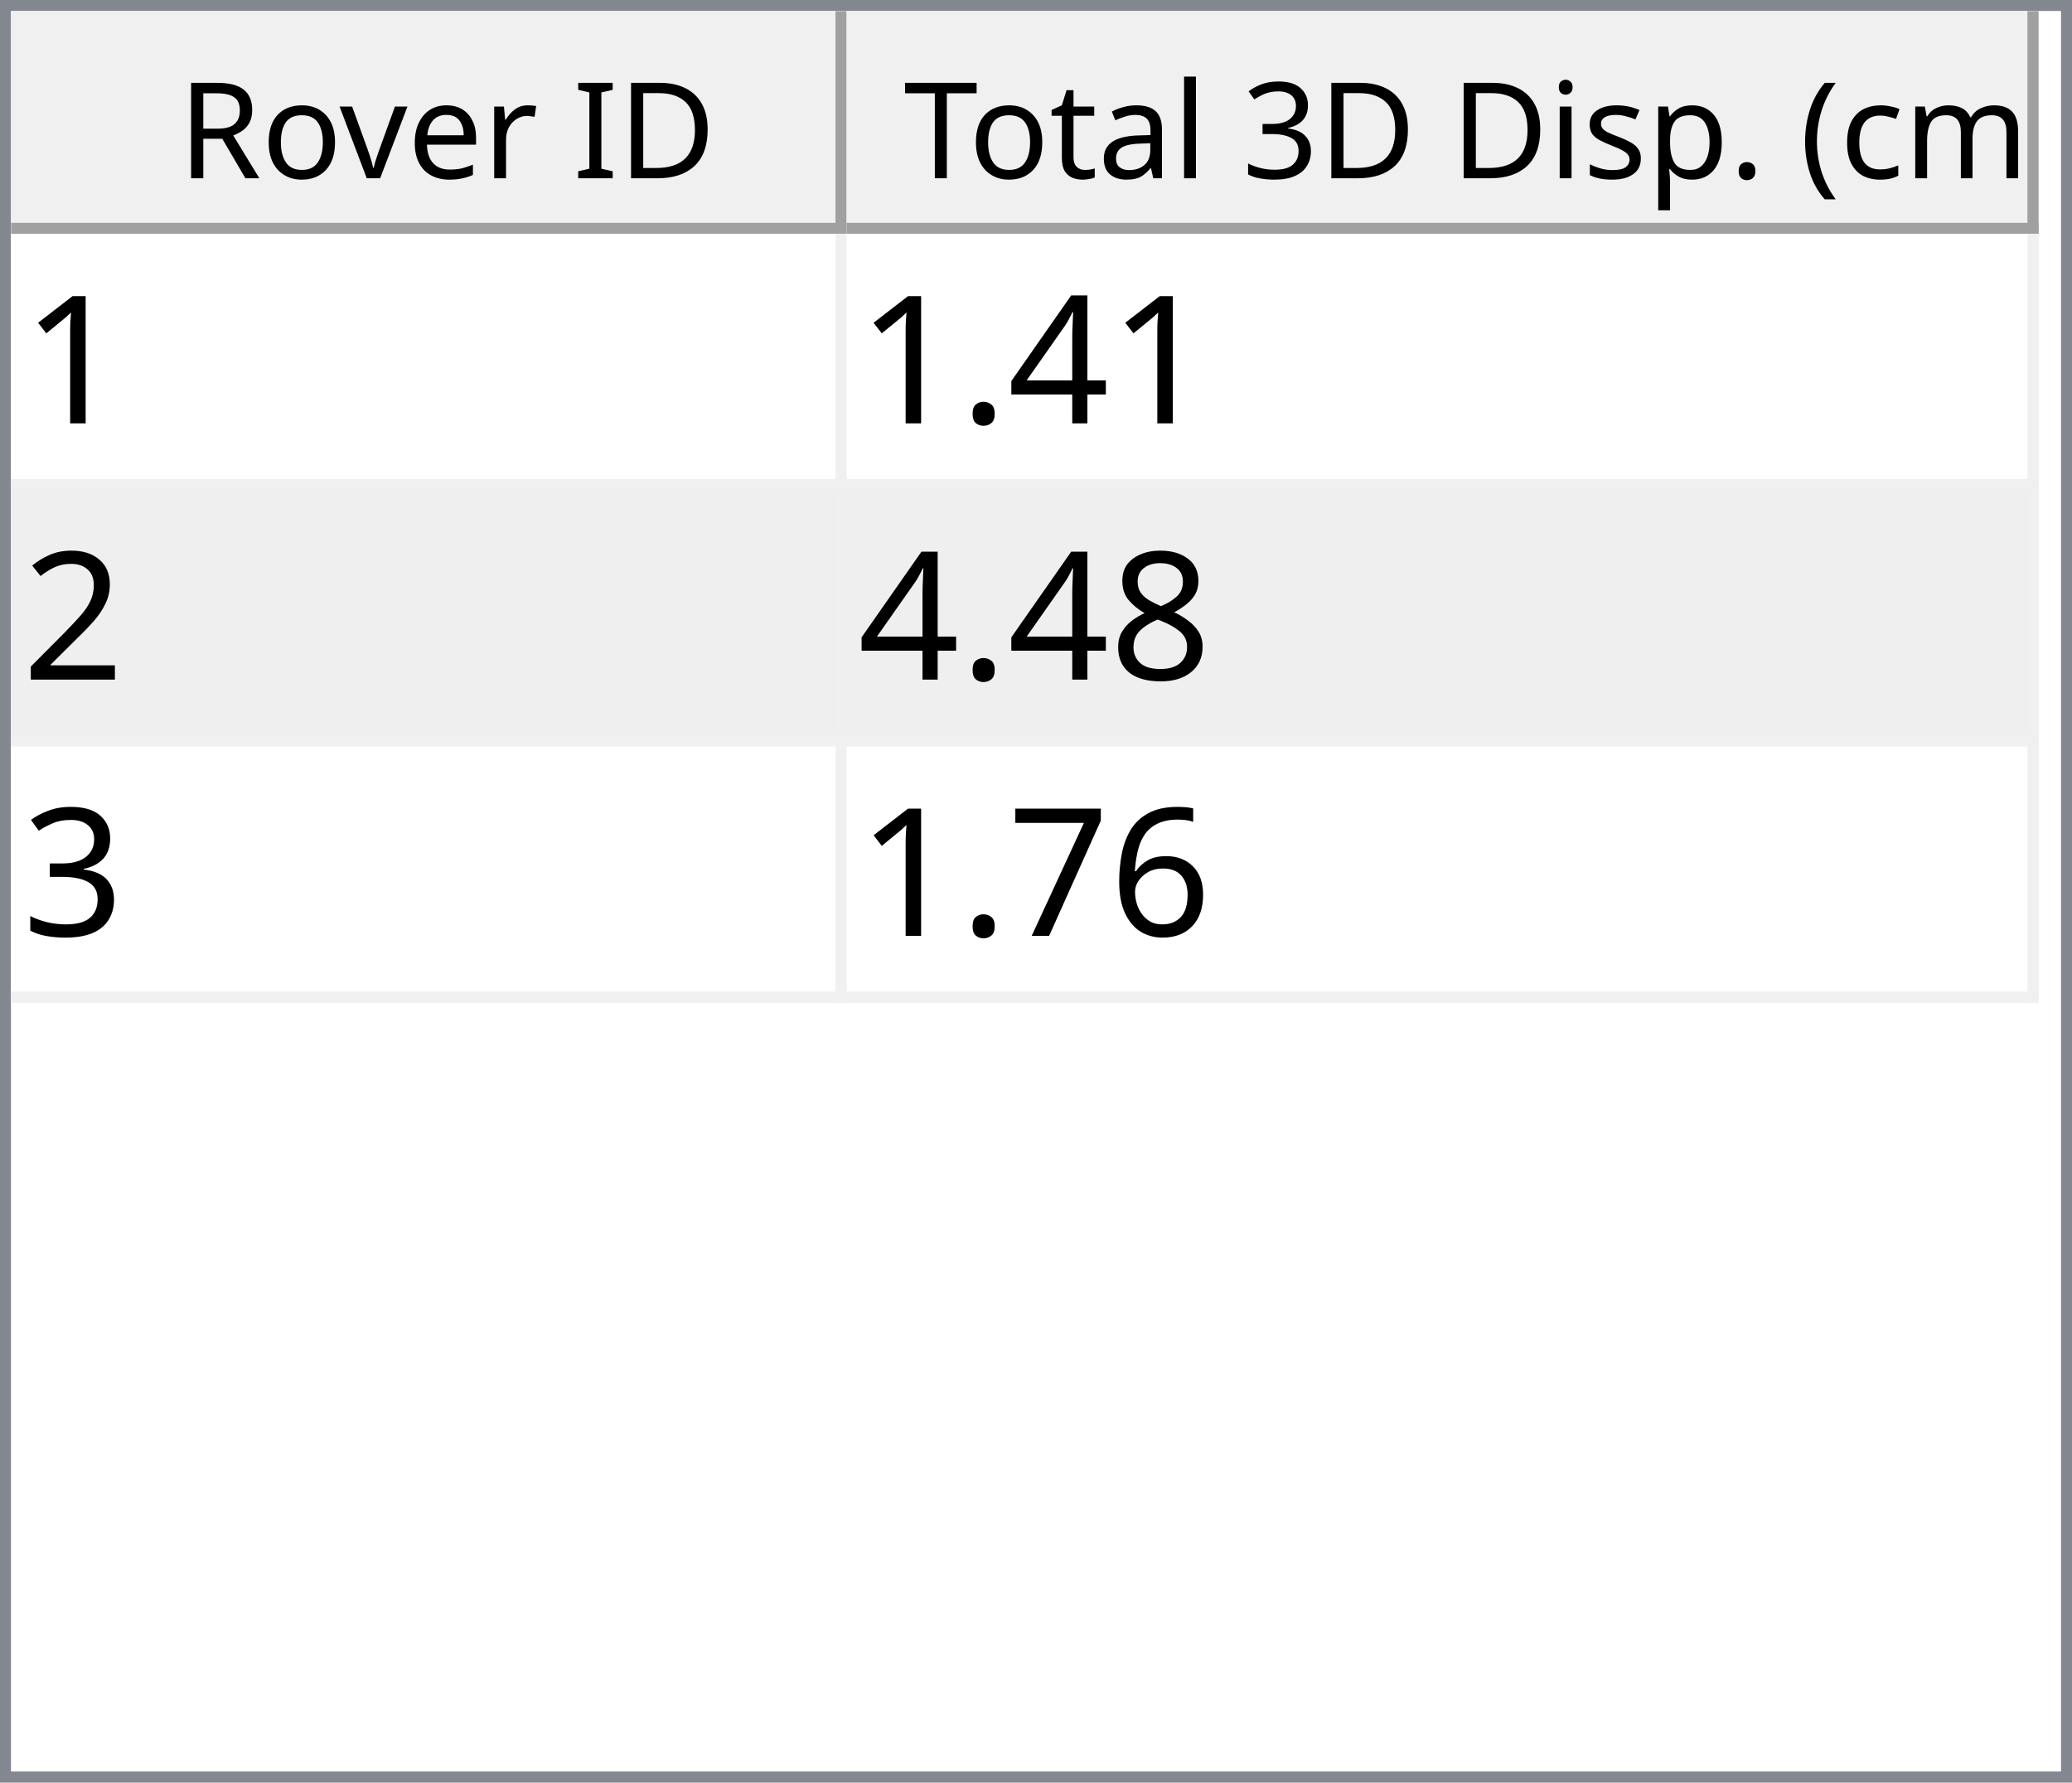
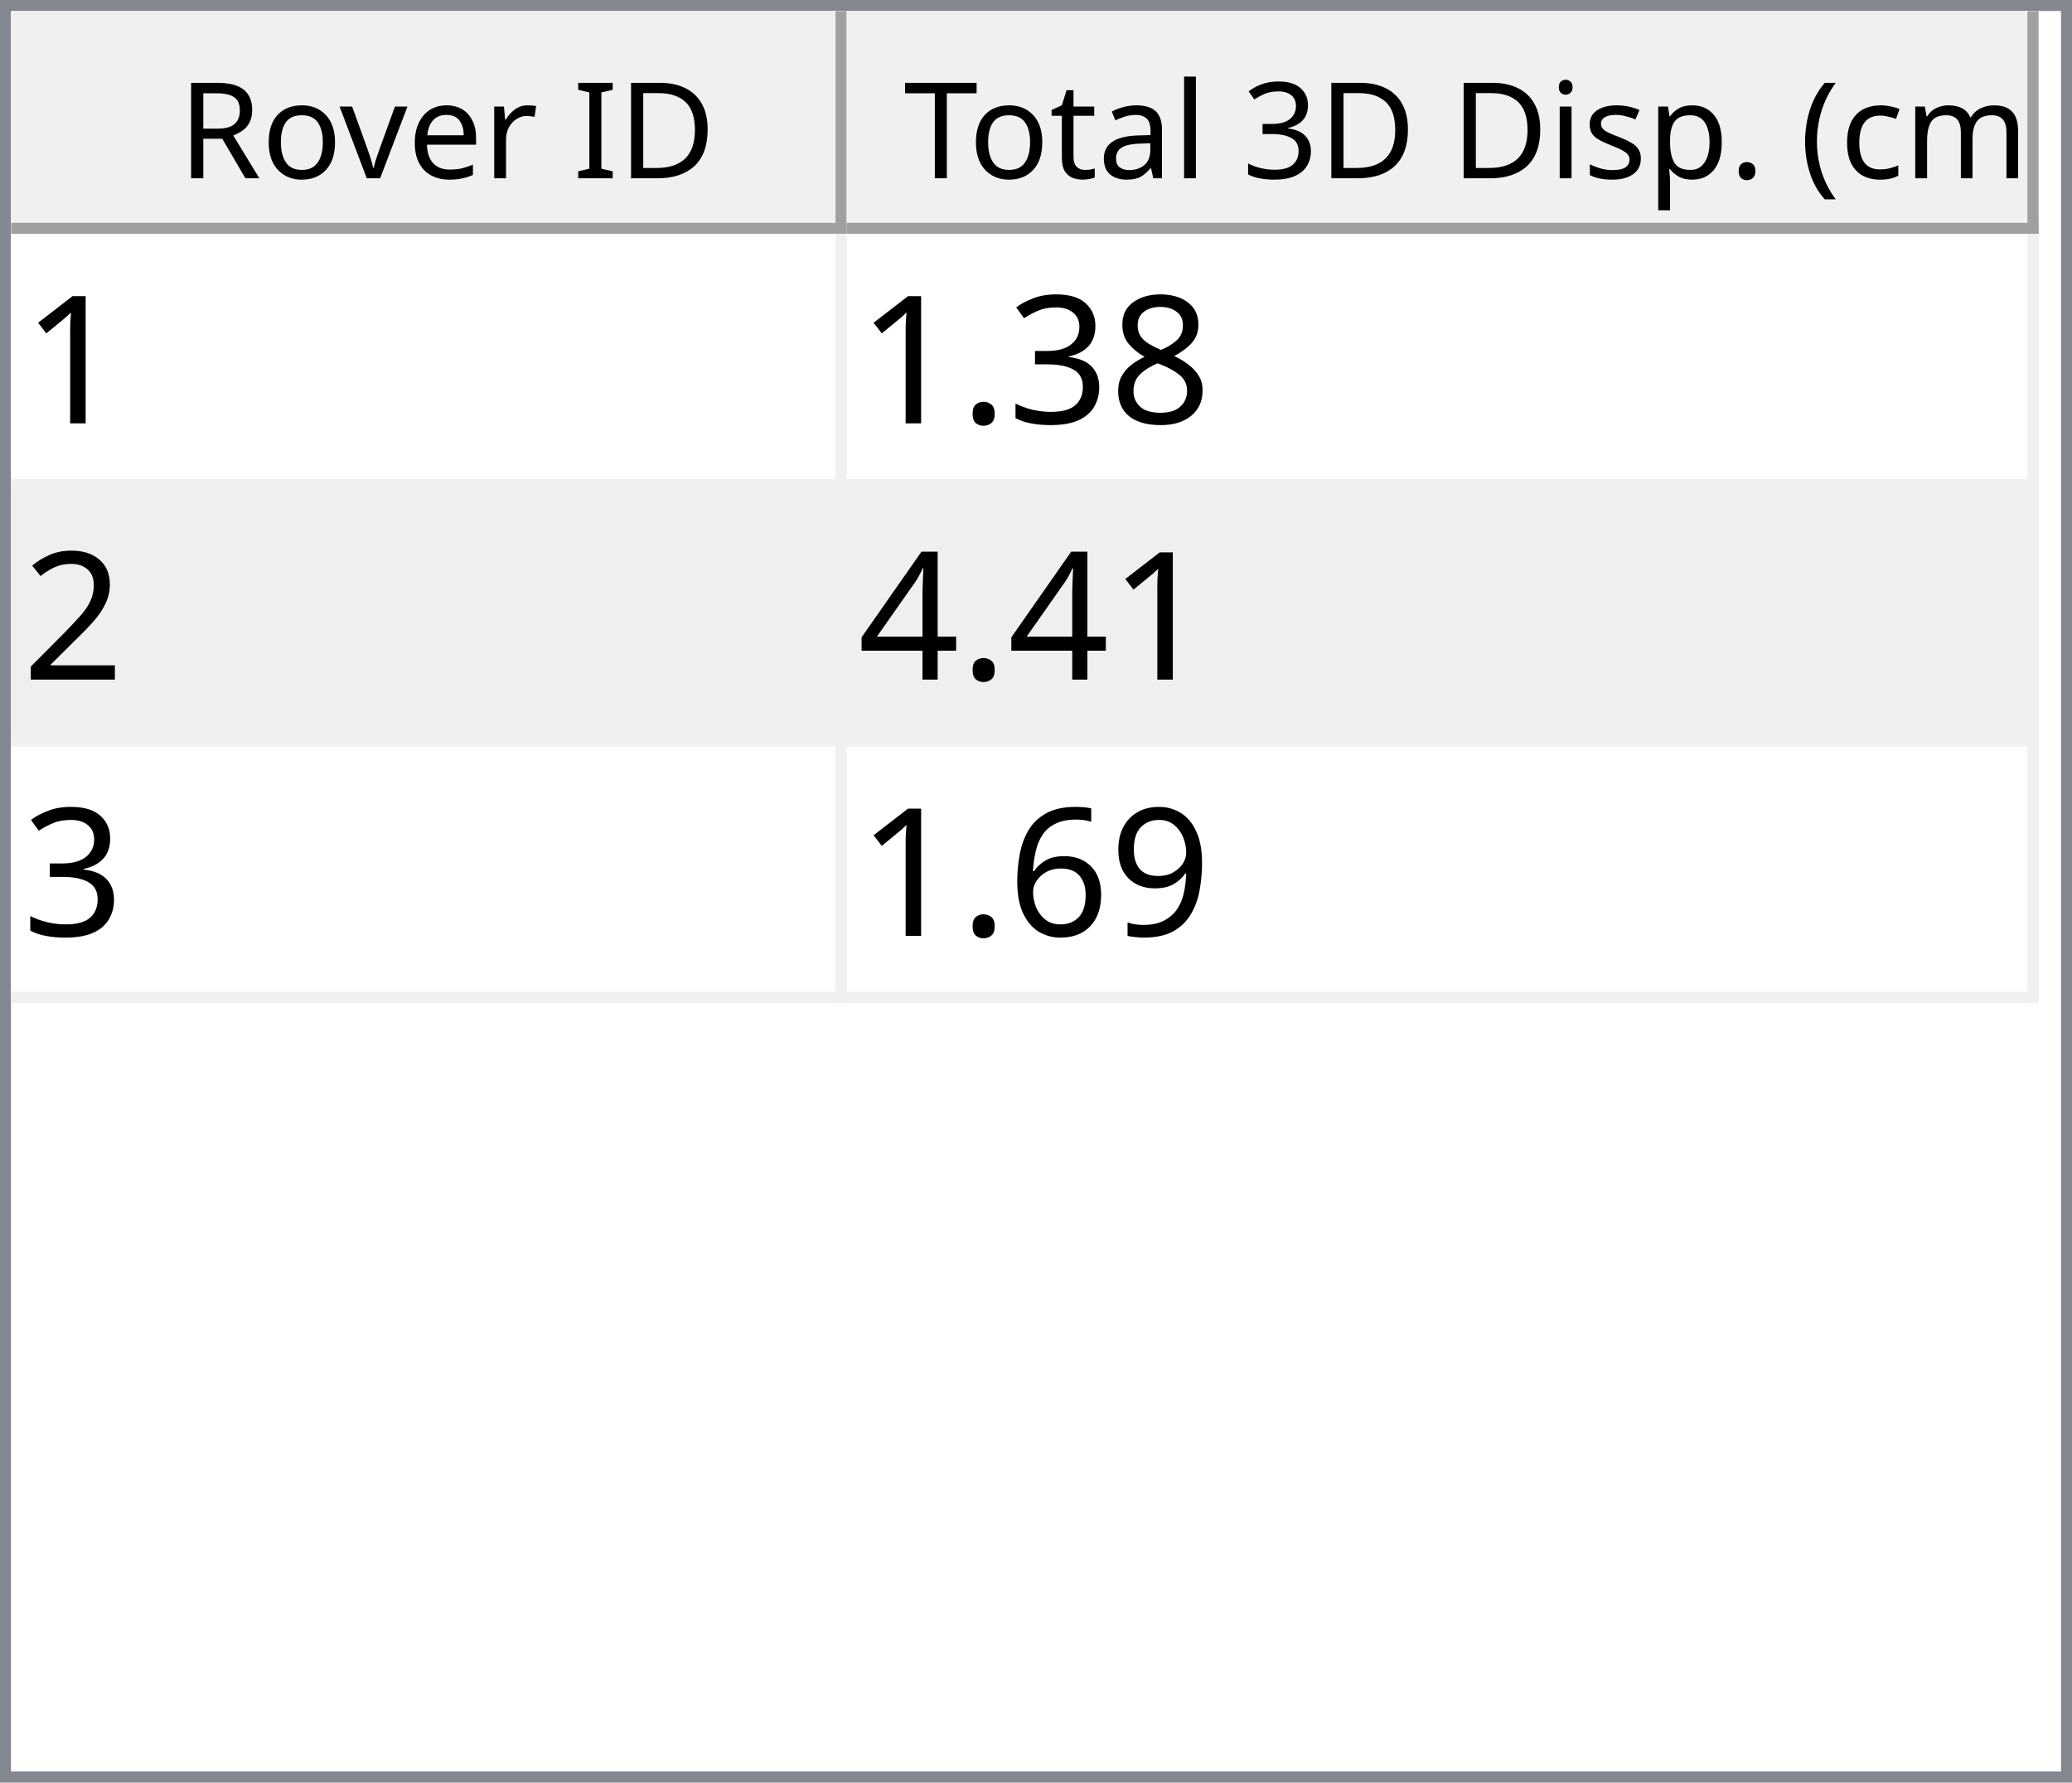
<svg xmlns="http://www.w3.org/2000/svg" style="fill-opacity:1; color-rendering:auto; color-interpolation:auto; text-rendering:auto; stroke:black; stroke-linecap:square; stroke-miterlimit:10; shape-rendering:auto; stroke-opacity:1; fill:black; stroke-dasharray:none; font-weight:normal; stroke-width:1; font-family:'Dialog'; font-style:normal; stroke-linejoin:miter; font-size:12px; stroke-dashoffset:0; image-rendering:auto;" width="186" height="160">
  <defs id="genericDefs" />
  <g>
    <defs id="defs1">
      <clipPath clipPathUnits="userSpaceOnUse" id="clipPath1">
        <path d="M0 0 L186 0 L186 160 L0 160 L0 0 Z" />
      </clipPath>
      <clipPath clipPathUnits="userSpaceOnUse" id="clipPath2">
        <path d="M0 0 L0 160 L186 160 L186 0 Z" />
      </clipPath>
      <clipPath clipPathUnits="userSpaceOnUse" id="clipPath3">
        <path d="M0 0 L0 20 L184 20 L184 0 Z" />
      </clipPath>
      <clipPath clipPathUnits="userSpaceOnUse" id="clipPath4">
        <path d="M0 0 L0 20 L75 20 L75 0 Z" />
      </clipPath>
      <clipPath clipPathUnits="userSpaceOnUse" id="clipPath5">
        <path d="M1 1 L1 19 L74 19 L74 1 Z" />
      </clipPath>
      <clipPath clipPathUnits="userSpaceOnUse" id="clipPath6">
        <path d="M0 0 L0 18 L73 18 L73 0 Z" />
      </clipPath>
      <clipPath clipPathUnits="userSpaceOnUse" id="clipPath7">
        <path d="M-0.5 -0.5 L-0.5 19.5 L74.5 19.5 L74.5 -0.5 Z" />
      </clipPath>
      <clipPath clipPathUnits="userSpaceOnUse" id="clipPath8">
        <path d="M0 0 L0 20 L107 20 L107 0 Z" />
      </clipPath>
      <clipPath clipPathUnits="userSpaceOnUse" id="clipPath9">
        <path d="M1 1 L1 19 L106 19 L106 1 Z" />
      </clipPath>
      <clipPath clipPathUnits="userSpaceOnUse" id="clipPath10">
        <path d="M0 0 L0 18 L105 18 L105 0 Z" />
      </clipPath>
      <clipPath clipPathUnits="userSpaceOnUse" id="clipPath11">
        <path d="M-0.5 -0.5 L-0.5 19.5 L106.5 19.5 L106.5 -0.5 Z" />
      </clipPath>
      <clipPath clipPathUnits="userSpaceOnUse" id="clipPath12">
        <path d="M0 0 L0 138 L184 138 L184 0 Z" />
      </clipPath>
      <clipPath clipPathUnits="userSpaceOnUse" id="clipPath13">
        <path d="M0 0 L0 69 L182 69 L182 0 Z" />
      </clipPath>
      <clipPath clipPathUnits="userSpaceOnUse" id="clipPath14">
        <path d="M-0.5 -0.5 L-0.5 68.5 L181.5 68.5 L181.5 -0.5 Z" />
      </clipPath>
      <clipPath clipPathUnits="userSpaceOnUse" id="clipPath15">
        <path d="M0 0 L0 22 L74 22 L74 0 Z" />
      </clipPath>
      <clipPath clipPathUnits="userSpaceOnUse" id="clipPath16">
        <path d="M0 0 L0 22 L106 22 L106 0 Z" />
      </clipPath>
      <font horiz-adv-x="64.551" id="font1">
        <font-face ascent="107.91" descent="25.098" units-per-em="100" style="font-style:normal; font-family:Segoe UI; font-weight:normal;" />
        <missing-glyph horiz-adv-x="64.551" d="M8.109 0 L8.109 68.266 L56.453 68.266 L56.453 0 L8.109 0 ZM15.328 7.234 L49.219 7.234 L49.219 61.031 L15.328 61.031 L15.328 7.234 Z" />
        <glyph unicode="D" horiz-adv-x="70.117" d="M9.188 0 L9.188 70.016 L28.516 70.016 Q65.531 70.016 65.531 35.891 Q65.531 19.672 55.25 9.836 Q44.969 0 27.734 0 L9.188 0 ZM17.391 62.594 L17.391 7.422 L27.828 7.422 Q41.609 7.422 49.273 14.797 Q56.938 22.172 56.938 35.688 Q56.938 62.594 28.328 62.594 L17.391 62.594 Z" />
        <glyph unicode="I" horiz-adv-x="26.611" d="M17.391 0 L9.188 0 L9.188 70.016 L17.391 70.016 L17.391 0 Z" />
        <glyph unicode=" " horiz-adv-x="27.393" d="" />
        <glyph unicode="r" horiz-adv-x="34.766" d="M34.188 41.891 Q32.078 43.5 28.125 43.5 Q23 43.5 19.555 38.672 Q16.109 33.844 16.109 25.484 L16.109 0 L8.109 0 L8.109 50 L16.109 50 L16.109 39.703 L16.312 39.703 Q18.016 44.969 21.531 47.922 Q25.047 50.875 29.391 50.875 Q32.516 50.875 34.188 50.203 L34.188 41.891 Z" />
        <glyph unicode="e" horiz-adv-x="52.295" d="M48.297 23 L12.984 23 Q13.188 14.656 17.484 10.109 Q21.781 5.562 29.297 5.562 Q37.75 5.562 44.828 11.141 L44.828 3.609 Q38.234 -1.172 27.391 -1.172 Q16.797 -1.172 10.742 5.641 Q4.688 12.453 4.688 24.812 Q4.688 36.469 11.305 43.82 Q17.922 51.172 27.734 51.172 Q37.547 51.172 42.922 44.828 Q48.297 38.484 48.297 27.203 L48.297 23 ZM40.094 29.781 Q40.047 36.719 36.75 40.578 Q33.453 44.438 27.594 44.438 Q21.922 44.438 17.969 40.383 Q14.016 36.328 13.094 29.781 L40.094 29.781 Z" />
        <glyph unicode="v" horiz-adv-x="47.9" d="M47.406 50 L27.484 0 L19.625 0 L0.688 50 L9.469 50 L22.172 13.672 Q23.578 9.672 23.922 6.688 L24.125 6.688 Q24.609 10.453 25.688 13.484 L38.969 50 L47.406 50 Z" />
        <glyph unicode="o" horiz-adv-x="58.594" d="M29 -1.172 Q17.922 -1.172 11.305 5.836 Q4.688 12.844 4.688 24.422 Q4.688 37.016 11.57 44.094 Q18.453 51.172 30.172 51.172 Q41.359 51.172 47.633 44.289 Q53.906 37.406 53.906 25.203 Q53.906 13.234 47.141 6.031 Q40.375 -1.172 29 -1.172 ZM29.594 44.438 Q21.875 44.438 17.383 39.188 Q12.891 33.938 12.891 24.703 Q12.891 15.828 17.43 10.695 Q21.969 5.562 29.594 5.562 Q37.359 5.562 41.531 10.594 Q45.703 15.625 45.703 24.906 Q45.703 34.281 41.531 39.359 Q37.359 44.438 29.594 44.438 Z" />
        <glyph unicode="R" horiz-adv-x="59.814" d="M59.375 0 L49.609 0 L37.891 19.625 Q36.281 22.359 34.766 24.289 Q33.25 26.219 31.664 27.438 Q30.078 28.656 28.25 29.219 Q26.422 29.781 24.125 29.781 L17.391 29.781 L17.391 0 L9.188 0 L9.188 70.016 L30.078 70.016 Q34.672 70.016 38.555 68.867 Q42.438 67.719 45.289 65.375 Q48.141 63.031 49.758 59.547 Q51.375 56.062 51.375 51.375 Q51.375 47.703 50.273 44.656 Q49.172 41.609 47.148 39.211 Q45.125 36.812 42.266 35.133 Q39.406 33.453 35.844 32.516 L35.844 32.328 Q37.594 31.547 38.891 30.547 Q40.188 29.547 41.359 28.18 Q42.531 26.812 43.68 25.078 Q44.828 23.344 46.234 21.047 L59.375 0 ZM17.391 62.594 L17.391 37.203 L28.516 37.203 Q31.594 37.203 34.203 38.133 Q36.812 39.062 38.719 40.797 Q40.625 42.531 41.703 45.047 Q42.781 47.562 42.781 50.688 Q42.781 56.297 39.141 59.445 Q35.5 62.594 28.609 62.594 L17.391 62.594 Z" />
        <glyph unicode=")" horiz-adv-x="30.176" d="M8.297 -15.922 L1.172 -15.922 Q16.406 2.344 16.406 26.812 Q16.406 51.469 1.078 70.016 L8.297 70.016 Q23.531 52.156 23.531 26.703 Q23.531 1.375 8.297 -15.922 Z" />
        <glyph unicode="m" horiz-adv-x="86.133" d="M79.109 0 L71.094 0 L71.094 28.719 Q71.094 37.016 68.531 40.727 Q65.969 44.438 59.906 44.438 Q54.781 44.438 51.195 39.75 Q47.609 35.062 47.609 28.516 L47.609 0 L39.594 0 L39.594 29.688 Q39.594 44.438 28.219 44.438 Q22.953 44.438 19.531 40.016 Q16.109 35.594 16.109 28.516 L16.109 0 L8.109 0 L8.109 50 L16.109 50 L16.109 42.094 L16.312 42.094 Q21.625 51.172 31.844 51.172 Q36.969 51.172 40.773 48.312 Q44.578 45.453 46 40.828 Q51.562 51.172 62.594 51.172 Q79.109 51.172 79.109 30.812 L79.109 0 Z" />
        <glyph unicode="c" horiz-adv-x="46.191" d="M42.188 2.297 Q36.422 -1.172 28.516 -1.172 Q17.828 -1.172 11.258 5.789 Q4.688 12.75 4.688 23.828 Q4.688 36.188 11.766 43.68 Q18.844 51.172 30.672 51.172 Q37.25 51.172 42.281 48.734 L42.281 40.531 Q36.719 44.438 30.375 44.438 Q22.703 44.438 17.797 38.945 Q12.891 33.453 12.891 24.516 Q12.891 15.719 17.508 10.641 Q22.125 5.562 29.891 5.562 Q36.422 5.562 42.188 9.906 L42.188 2.297 Z" />
        <glyph unicode="(" horiz-adv-x="30.176" d="M29.109 -15.922 L21.969 -15.922 Q6.844 1.375 6.844 26.703 Q6.844 52.156 21.969 70.016 L29.203 70.016 Q13.875 51.469 13.875 26.812 Q13.875 2.344 29.109 -15.922 Z" />
        <glyph unicode="." horiz-adv-x="21.68" d="M10.891 -1.078 Q8.641 -1.078 7.055 0.539 Q5.469 2.156 5.469 4.391 Q5.469 6.641 7.055 8.273 Q8.641 9.906 10.891 9.906 Q13.188 9.906 14.797 8.273 Q16.406 6.641 16.406 4.391 Q16.406 2.156 14.797 0.539 Q13.188 -1.078 10.891 -1.078 Z" />
        <glyph unicode="p" horiz-adv-x="58.789" d="M16.312 7.234 L16.109 7.234 L16.109 -23 L8.109 -23 L8.109 50 L16.109 50 L16.109 41.219 L16.312 41.219 Q22.219 51.172 33.594 51.172 Q43.266 51.172 48.688 44.461 Q54.109 37.75 54.109 26.469 Q54.109 13.922 48 6.375 Q41.891 -1.172 31.297 -1.172 Q21.578 -1.172 16.312 7.234 ZM16.109 27.391 L16.109 20.406 Q16.109 14.203 20.141 9.883 Q24.172 5.562 30.375 5.562 Q37.641 5.562 41.773 11.133 Q45.906 16.703 45.906 26.609 Q45.906 34.969 42.047 39.703 Q38.188 44.438 31.594 44.438 Q24.609 44.438 20.359 39.578 Q16.109 34.719 16.109 27.391 Z" />
        <glyph unicode="s" horiz-adv-x="42.432" d="M5.078 1.812 L5.078 10.406 Q11.625 5.562 19.484 5.562 Q30.031 5.562 30.031 12.594 Q30.031 14.594 29.125 15.992 Q28.219 17.391 26.68 18.461 Q25.141 19.531 23.07 20.383 Q21 21.234 18.609 22.172 Q15.281 23.484 12.766 24.828 Q10.25 26.172 8.57 27.859 Q6.891 29.547 6.031 31.695 Q5.172 33.844 5.172 36.719 Q5.172 40.234 6.789 42.945 Q8.406 45.656 11.086 47.484 Q13.766 49.312 17.211 50.242 Q20.656 51.172 24.312 51.172 Q30.812 51.172 35.938 48.922 L35.938 40.828 Q30.422 44.438 23.25 44.438 Q21 44.438 19.195 43.922 Q17.391 43.406 16.094 42.477 Q14.797 41.547 14.086 40.258 Q13.375 38.969 13.375 37.406 Q13.375 35.453 14.086 34.133 Q14.797 32.812 16.164 31.789 Q17.531 30.766 19.484 29.938 Q21.438 29.109 23.922 28.125 Q27.25 26.859 29.883 25.516 Q32.516 24.172 34.375 22.484 Q36.234 20.797 37.234 18.602 Q38.234 16.406 38.234 13.375 Q38.234 9.672 36.602 6.938 Q34.969 4.203 32.234 2.398 Q29.5 0.594 25.93 -0.289 Q22.359 -1.172 18.453 -1.172 Q10.75 -1.172 5.078 1.812 Z" />
        <glyph unicode="i" horiz-adv-x="24.219" d="M12.203 62.703 Q10.062 62.703 8.547 64.164 Q7.031 65.625 7.031 67.875 Q7.031 70.125 8.547 71.609 Q10.062 73.094 12.203 73.094 Q14.406 73.094 15.945 71.609 Q17.484 70.125 17.484 67.875 Q17.484 65.719 15.945 64.211 Q14.406 62.703 12.203 62.703 ZM16.109 0 L8.109 0 L8.109 50 L16.109 50 L16.109 0 Z" />
        <glyph unicode="3" horiz-adv-x="53.906" d="M46.531 19.828 Q46.531 15.094 44.75 11.211 Q42.969 7.328 39.719 4.57 Q36.469 1.812 31.93 0.297 Q27.391 -1.219 21.922 -1.219 Q11.922 -1.219 6 2.594 L6 11.188 Q13.094 5.609 22.219 5.609 Q25.875 5.609 28.828 6.539 Q31.781 7.469 33.906 9.227 Q36.031 10.984 37.18 13.477 Q38.328 15.969 38.328 19.094 Q38.328 32.812 18.797 32.812 L12.984 32.812 L12.984 39.594 L18.5 39.594 Q35.797 39.594 35.797 52.484 Q35.797 64.406 22.609 64.406 Q15.188 64.406 8.688 59.422 L8.688 67.188 Q15.375 71.188 24.609 71.188 Q29 71.188 32.57 69.969 Q36.141 68.75 38.68 66.555 Q41.219 64.359 42.609 61.281 Q44 58.203 44 54.5 Q44 40.672 30.031 36.719 L30.031 36.531 Q33.594 36.141 36.625 34.797 Q39.656 33.453 41.852 31.305 Q44.047 29.156 45.289 26.25 Q46.531 23.344 46.531 19.828 Z" />
        <glyph unicode="l" horiz-adv-x="24.219" d="M16.109 0 L8.109 0 L8.109 74.031 L16.109 74.031 L16.109 0 Z" />
        <glyph unicode="a" horiz-adv-x="50.879" d="M43.891 0 L35.891 0 L35.891 7.812 L35.688 7.812 Q30.469 -1.172 20.312 -1.172 Q12.844 -1.172 8.617 2.781 Q4.391 6.734 4.391 13.281 Q4.391 27.297 20.906 29.594 L35.891 31.688 Q35.891 44.438 25.594 44.438 Q16.547 44.438 9.281 38.281 L9.281 46.484 Q16.656 51.172 26.266 51.172 Q43.891 51.172 43.891 32.516 L43.891 0 ZM35.891 25.297 L23.828 23.641 Q18.266 22.859 15.43 20.875 Q12.594 18.891 12.594 13.875 Q12.594 10.203 15.211 7.883 Q17.828 5.562 22.172 5.562 Q28.125 5.562 32.008 9.742 Q35.891 13.922 35.891 20.312 L35.891 25.297 Z" />
        <glyph unicode="t" horiz-adv-x="33.887" d="M31.297 0.484 Q28.469 -1.078 23.828 -1.078 Q10.688 -1.078 10.688 13.578 L10.688 43.172 L2.094 43.172 L2.094 50 L10.688 50 L10.688 62.203 L18.703 64.797 L18.703 50 L31.297 50 L31.297 43.172 L18.703 43.172 L18.703 14.984 Q18.703 9.969 20.414 7.82 Q22.125 5.672 26.078 5.672 Q29.109 5.672 31.297 7.328 L31.297 0.484 Z" />
        <glyph unicode="T" horiz-adv-x="52.393" d="M50.594 62.594 L30.375 62.594 L30.375 0 L22.172 0 L22.172 62.594 L2 62.594 L2 70.016 L50.594 70.016 L50.594 62.594 Z" />
      </font>
      <font horiz-adv-x="75.0" id="font2">
        <font-face ascent="100.537" descent="21.973" units-per-em="100" style="font-style:normal; font-family:sans-serif; font-weight:normal;" />
        <missing-glyph horiz-adv-x="75.0" d="M12.5 0 L12.5 62.5 L62.5 62.5 L62.5 0 L12.5 0 ZM14.062 1.562 L60.938 1.562 L60.938 60.938 L14.062 60.938 L14.062 1.562 Z" />
        <glyph unicode="1" horiz-adv-x="55.615" d="M37.25 0 L28.469 0 L28.469 56 Q25.297 52.984 20.141 49.953 Q14.984 46.922 10.891 45.406 L10.891 53.906 Q18.266 57.375 23.781 62.305 Q29.297 67.234 31.594 71.875 L37.25 71.875 L37.25 0 Z" />
-         <glyph unicode="4" horiz-adv-x="55.615" d="M32.328 0 L32.328 17.141 L1.266 17.141 L1.266 25.203 L33.938 71.578 L41.109 71.578 L41.109 25.203 L50.781 25.203 L50.781 17.141 L41.109 17.141 L41.109 0 L32.328 0 ZM32.328 25.203 L32.328 57.469 L9.906 25.203 L32.328 25.203 Z" />
+         <glyph unicode="8" horiz-adv-x="55.615" d="M17.672 38.812 Q12.203 40.828 9.57 44.539 Q6.938 48.25 6.938 53.422 Q6.938 61.234 12.555 66.555 Q18.172 71.875 27.484 71.875 Q36.859 71.875 42.578 66.43 Q48.297 60.984 48.297 53.172 Q48.297 48.188 45.68 44.508 Q43.062 40.828 37.75 38.812 Q44.344 36.672 47.781 31.883 Q51.219 27.094 51.219 20.453 Q51.219 11.281 44.727 5.031 Q38.234 -1.219 27.641 -1.219 Q17.047 -1.219 10.547 5.055 Q4.047 11.328 4.047 20.703 Q4.047 27.688 7.594 32.398 Q11.141 37.109 17.672 38.812 ZM15.922 53.719 Q15.922 48.641 19.195 45.414 Q22.469 42.188 27.688 42.188 Q32.766 42.188 36.016 45.383 Q39.266 48.578 39.266 53.219 Q39.266 58.062 35.914 61.359 Q32.562 64.656 27.594 64.656 Q22.562 64.656 19.242 61.43 Q15.922 58.203 15.922 53.719 ZM13.094 20.656 Q13.094 16.891 14.875 13.375 Q16.656 9.859 20.172 7.93 Q23.688 6 27.734 6 Q34.031 6 38.133 10.055 Q42.234 14.109 42.234 20.359 Q42.234 26.703 38.016 30.859 Q33.797 35.016 27.438 35.016 Q21.234 35.016 17.164 30.914 Q13.094 26.812 13.094 20.656 Z" />
+         <glyph unicode="3" horiz-adv-x="55.615" d="M4.203 18.891 L12.984 20.062 Q14.5 12.594 18.141 9.297 Q21.781 6 27 6 Q33.203 6 37.477 10.297 Q41.75 14.594 41.75 20.953 Q41.75 27 37.797 30.93 Q33.844 34.859 27.734 34.859 Q25.25 34.859 21.531 33.891 L22.516 41.609 Q23.391 41.5 23.922 41.5 Q29.547 41.5 34.039 44.43 Q38.531 47.359 38.531 53.469 Q38.531 58.297 35.258 61.477 Q31.984 64.656 26.812 64.656 Q21.688 64.656 18.266 61.43 Q14.844 58.203 13.875 51.766 L5.078 53.328 Q6.688 62.156 12.398 67.016 Q18.109 71.875 26.609 71.875 Q32.469 71.875 37.398 69.359 Q42.328 66.844 44.945 62.5 Q47.562 58.156 47.562 53.266 Q47.562 48.641 45.07 44.828 Q42.578 41.016 37.703 38.766 Q44.047 37.312 47.562 32.695 Q51.078 28.078 51.078 21.141 Q51.078 11.766 44.242 5.25 Q37.406 -1.266 26.953 -1.266 Q17.531 -1.266 11.305 4.352 Q5.078 9.969 4.203 18.891 Z" />
        <glyph unicode="." horiz-adv-x="27.783" d="M9.078 0 L9.078 10.016 L19.094 10.016 L19.094 0 L9.078 0 Z" />
        <glyph unicode="2" horiz-adv-x="55.615" d="M50.344 8.453 L50.344 0 L3.031 0 Q2.938 3.172 4.047 6.109 Q5.859 10.938 9.836 15.625 Q13.812 20.312 21.344 26.469 Q33.016 36.031 37.117 41.625 Q41.219 47.219 41.219 52.203 Q41.219 57.422 37.477 61.008 Q33.734 64.594 27.734 64.594 Q21.391 64.594 17.578 60.789 Q13.766 56.984 13.719 50.25 L4.688 51.172 Q5.609 61.281 11.664 66.578 Q17.719 71.875 27.938 71.875 Q38.234 71.875 44.242 66.164 Q50.25 60.453 50.25 52 Q50.25 47.703 48.492 43.555 Q46.734 39.406 42.656 34.812 Q38.578 30.219 29.109 22.219 Q21.188 15.578 18.945 13.211 Q16.703 10.844 15.234 8.453 L50.344 8.453 Z" />
-         <glyph unicode="8" horiz-adv-x="55.615" d="M17.672 38.812 Q12.203 40.828 9.57 44.539 Q6.938 48.25 6.938 53.422 Q6.938 61.234 12.555 66.555 Q18.172 71.875 27.484 71.875 Q36.859 71.875 42.578 66.43 Q48.297 60.984 48.297 53.172 Q48.297 48.188 45.68 44.508 Q43.062 40.828 37.75 38.812 Q44.344 36.672 47.781 31.883 Q51.219 27.094 51.219 20.453 Q51.219 11.281 44.727 5.031 Q38.234 -1.219 27.641 -1.219 Q17.047 -1.219 10.547 5.055 Q4.047 11.328 4.047 20.703 Q4.047 27.688 7.594 32.398 Q11.141 37.109 17.672 38.812 ZM15.922 53.719 Q15.922 48.641 19.195 45.414 Q22.469 42.188 27.688 42.188 Q32.766 42.188 36.016 45.383 Q39.266 48.578 39.266 53.219 Q39.266 58.062 35.914 61.359 Q32.562 64.656 27.594 64.656 Q22.562 64.656 19.242 61.43 Q15.922 58.203 15.922 53.719 ZM13.094 20.656 Q13.094 16.891 14.875 13.375 Q16.656 9.859 20.172 7.93 Q23.688 6 27.734 6 Q34.031 6 38.133 10.055 Q42.234 14.109 42.234 20.359 Q42.234 26.703 38.016 30.859 Q33.797 35.016 27.438 35.016 Q21.234 35.016 17.164 30.914 Q13.094 26.812 13.094 20.656 Z" />
-         <glyph unicode="3" horiz-adv-x="55.615" d="M4.203 18.891 L12.984 20.062 Q14.5 12.594 18.141 9.297 Q21.781 6 27 6 Q33.203 6 37.477 10.297 Q41.75 14.594 41.75 20.953 Q41.75 27 37.797 30.93 Q33.844 34.859 27.734 34.859 Q25.25 34.859 21.531 33.891 L22.516 41.609 Q23.391 41.5 23.922 41.5 Q29.547 41.5 34.039 44.43 Q38.531 47.359 38.531 53.469 Q38.531 58.297 35.258 61.477 Q31.984 64.656 26.812 64.656 Q21.688 64.656 18.266 61.43 Q14.844 58.203 13.875 51.766 L5.078 53.328 Q6.688 62.156 12.398 67.016 Q18.109 71.875 26.609 71.875 Q32.469 71.875 37.398 69.359 Q42.328 66.844 44.945 62.5 Q47.562 58.156 47.562 53.266 Q47.562 48.641 45.07 44.828 Q42.578 41.016 37.703 38.766 Q44.047 37.312 47.562 32.695 Q51.078 28.078 51.078 21.141 Q51.078 11.766 44.242 5.25 Q37.406 -1.266 26.953 -1.266 Q17.531 -1.266 11.305 4.352 Q5.078 9.969 4.203 18.891 Z" />
+         <glyph unicode="4" horiz-adv-x="55.615" d="M32.328 0 L32.328 17.141 L1.266 17.141 L1.266 25.203 L33.938 71.578 L41.109 71.578 L41.109 25.203 L50.781 25.203 L50.781 17.141 L41.109 17.141 L41.109 0 L32.328 0 ZM32.328 25.203 L32.328 57.469 L9.906 25.203 L32.328 25.203 Z" />
+         <glyph unicode="9" horiz-adv-x="55.615" d="M5.469 16.547 L13.922 17.328 Q14.984 11.375 18.016 8.688 Q21.047 6 25.781 6 Q29.828 6 32.883 7.859 Q35.938 9.719 37.891 12.82 Q39.844 15.922 41.164 21.195 Q42.484 26.469 42.484 31.938 Q42.484 32.516 42.438 33.688 Q39.797 29.5 35.234 26.883 Q30.672 24.266 25.344 24.266 Q16.453 24.266 10.305 30.711 Q4.156 37.156 4.156 47.703 Q4.156 58.594 10.578 65.234 Q17 71.875 26.656 71.875 Q33.641 71.875 39.43 68.117 Q45.219 64.359 48.219 57.398 Q51.219 50.438 51.219 37.25 Q51.219 23.531 48.242 15.406 Q45.266 7.281 39.383 3.031 Q33.5 -1.219 25.594 -1.219 Q17.188 -1.219 11.867 3.445 Q6.547 8.109 5.469 16.547 ZM41.453 48.141 Q41.453 55.719 37.43 60.156 Q33.406 64.594 27.734 64.594 Q21.875 64.594 17.531 59.812 Q13.188 55.031 13.188 47.406 Q13.188 40.578 17.312 36.305 Q21.438 32.031 27.484 32.031 Q33.594 32.031 37.523 36.305 Q41.453 40.578 41.453 48.141 Z" />
        <glyph unicode="6" horiz-adv-x="55.615" d="M49.75 54.047 L41.016 53.375 Q39.844 58.547 37.703 60.891 Q34.125 64.656 28.906 64.656 Q24.703 64.656 21.531 62.312 Q17.391 59.281 14.992 53.469 Q12.594 47.656 12.5 36.922 Q15.672 41.75 20.266 44.094 Q24.859 46.438 29.891 46.438 Q38.672 46.438 44.852 39.969 Q51.031 33.5 51.031 23.25 Q51.031 16.5 48.125 10.719 Q45.219 4.938 40.141 1.859 Q35.062 -1.219 28.609 -1.219 Q17.625 -1.219 10.695 6.859 Q3.766 14.938 3.766 33.5 Q3.766 54.25 11.422 63.672 Q18.109 71.875 29.438 71.875 Q37.891 71.875 43.289 67.141 Q48.688 62.406 49.75 54.047 ZM13.875 23.188 Q13.875 18.656 15.797 14.508 Q17.719 10.359 21.188 8.18 Q24.656 6 28.469 6 Q34.031 6 38.039 10.492 Q42.047 14.984 42.047 22.703 Q42.047 30.125 38.086 34.398 Q34.125 38.672 28.125 38.672 Q22.172 38.672 18.023 34.398 Q13.875 30.125 13.875 23.188 Z" />
-         <glyph unicode="7" horiz-adv-x="55.615" d="M4.734 62.203 L4.734 70.656 L51.078 70.656 L51.078 63.812 Q44.234 56.547 37.523 44.484 Q30.812 32.422 27.156 19.672 Q24.516 10.688 23.781 0 L14.75 0 Q14.891 8.453 18.062 20.414 Q21.234 32.375 27.172 43.484 Q33.109 54.594 39.797 62.203 L4.734 62.203 Z" />
      </font>
    </defs>
    <g style="fill:white; stroke:white;">
      <rect x="0" y="0" width="186" style="clip-path:url(#clipPath1); stroke:none;" height="160" />
    </g>
    <g style="fill:white; text-rendering:optimizeSpeed; color-rendering:optimizeSpeed; image-rendering:optimizeSpeed; shape-rendering:crispEdges; stroke:white; color-interpolation:sRGB;">
      <rect x="0" width="186" height="160" y="0" style="stroke:none;" />
      <path style="stroke:none;" d="M0 160 L186 160 L186 0 L0 0 Z" />
    </g>
    <g style="fill:rgb(240,240,240); font-family:'Segoe UI'; stroke:rgb(240,240,240);">
      <rect x="0" y="0" width="186" style="clip-path:url(#clipPath2); stroke:none;" height="160" />
    </g>
    <g style="fill:rgb(130,135,144); font-family:'Segoe UI'; stroke:rgb(130,135,144);">
      <path d="M0 0 L186 0 L186 160 L0 160 L0 0 ZM1 1 L185 1 L185 159 L1 159 L1 1 Z" style="fill-rule:evenodd; clip-path:url(#clipPath2); stroke:none;" />
    </g>
    <g style="fill:white; font-family:'Segoe UI'; stroke:white;" transform="translate(1,1)">
      <rect x="0" y="0" width="184" style="clip-path:url(#clipPath3); stroke:none;" height="20" />
    </g>
    <g style="fill:rgb(240,240,240); font-family:'Segoe UI'; stroke:rgb(240,240,240);" transform="translate(1,1)">
      <rect x="0" y="0" width="75" style="clip-path:url(#clipPath4); stroke:none;" height="20" />
    </g>
    <g style="font-family:'Segoe UI';" transform="translate(2,2)">
      <text x="14" xml:space="preserve" y="14" style="clip-path:url(#clipPath6); stroke:none;">Rover ID</text>
    </g>
    <g style="fill:rgb(160,160,160); font-family:'Segoe UI'; stroke:rgb(160,160,160); stroke-linejoin:bevel;" transform="translate(1.5,1.5)">
      <line x1="74" x2="74" y1="0" style="fill:none; clip-path:url(#clipPath7);" y2="19" />
    </g>
    <g style="fill:rgb(160,160,160); font-family:'Segoe UI'; stroke:rgb(160,160,160); stroke-linejoin:bevel;" transform="matrix(1,0,0,1,1,1) translate(0.5,0.5)">
      <line x1="0" x2="74" y1="19" style="fill:none; clip-path:url(#clipPath7);" y2="19" />
    </g>
    <g style="fill:rgb(240,240,240); font-family:'Segoe UI'; stroke:rgb(240,240,240);" transform="translate(76,1)">
      <rect x="0" y="0" width="107" style="clip-path:url(#clipPath8); stroke:none;" height="20" />
    </g>
    <g style="font-family:'Segoe UI';" transform="translate(77,2)">
      <text x="1" xml:space="preserve" y="14" style="clip-path:url(#clipPath10); stroke:none;"> Total 3D Disp. (cm)</text>
    </g>
    <g style="fill:rgb(160,160,160); font-family:'Segoe UI'; stroke:rgb(160,160,160); stroke-linejoin:bevel;" transform="translate(76.5,1.5)">
      <line x1="106" x2="106" y1="0" style="fill:none; clip-path:url(#clipPath11);" y2="19" />
    </g>
    <g style="fill:rgb(160,160,160); font-family:'Segoe UI'; stroke:rgb(160,160,160); stroke-linejoin:bevel;" transform="matrix(1,0,0,1,76,1) translate(0.5,0.5)">
      <line x1="0" x2="106" y1="19" style="fill:none; clip-path:url(#clipPath11);" y2="19" />
    </g>
    <g style="fill:white; font-family:'Segoe UI'; stroke:white;" transform="translate(1,21)">
      <rect x="0" y="0" width="184" style="clip-path:url(#clipPath12); stroke:none;" height="138" />
    </g>
    <g style="fill:rgb(240,240,240); font-size:16px; font-family:sans-serif; stroke:rgb(240,240,240);" transform="translate(1,21)">
      <rect x="0" y="0" width="182" style="clip-path:url(#clipPath13); stroke:none;" height="69" />
      <line transform="translate(0.5,0.5)" x1="0" x2="181" y1="22" style="clip-path:url(#clipPath14); fill:none; stroke-linejoin:bevel;" y2="22" />
    </g>
    <g transform="matrix(1,0,0,1,1,21) translate(0.5,0.5)" style="fill:rgb(240,240,240); font-size:16px; font-family:sans-serif; stroke:rgb(240,240,240); stroke-linejoin:bevel;">
      <line x1="0" x2="181" y1="45" style="fill:none; clip-path:url(#clipPath14);" y2="45" />
    </g>
    <g transform="matrix(1,0,0,1,1,21) translate(0.5,0.5)" style="fill:rgb(240,240,240); font-size:16px; font-family:sans-serif; stroke:rgb(240,240,240); stroke-linejoin:bevel;">
      <line x1="0" x2="181" y1="68" style="fill:none; clip-path:url(#clipPath14);" y2="68" />
    </g>
    <g transform="matrix(1,0,0,1,1,21) translate(0.5,0.5)" style="fill:rgb(240,240,240); font-size:16px; font-family:sans-serif; stroke:rgb(240,240,240); stroke-linejoin:bevel;">
      <line x1="74" x2="74" y1="0" style="fill:none; clip-path:url(#clipPath14);" y2="68" />
    </g>
    <g transform="matrix(1,0,0,1,1,21) translate(0.5,0.5)" style="fill:rgb(240,240,240); font-size:16px; font-family:sans-serif; stroke:rgb(240,240,240); stroke-linejoin:bevel;">
      <line x1="181" x2="181" y1="0" style="fill:none; clip-path:url(#clipPath14);" y2="68" />
    </g>
    <g style="fill:white; font-size:16px; font-family:sans-serif; stroke:white;" transform="matrix(1,0,0,1,1,21)">
      <rect x="0" y="0" width="74" style="clip-path:url(#clipPath15); stroke:none;" height="22" />
      <text x="1" y="17" style="fill:black; clip-path:url(#clipPath15); stroke:none;" xml:space="preserve">1</text>
    </g>
    <g style="fill:white; font-size:16px; font-family:sans-serif; stroke:white;" transform="matrix(1,0,0,1,1,21) translate(75,0)">
      <rect x="0" y="0" width="106" style="clip-path:url(#clipPath16); stroke:none;" height="22" />
-       <text x="1" y="17" style="fill:black; clip-path:url(#clipPath16); stroke:none;" xml:space="preserve">1.41</text>
+       <text x="1" y="17" style="fill:black; clip-path:url(#clipPath16); stroke:none;" xml:space="preserve">1.38</text>
    </g>
    <g style="fill:rgb(239,239,239); font-size:16px; font-family:sans-serif; stroke:rgb(239,239,239);" transform="matrix(1,0,0,1,1,21) translate(0,23)">
      <rect x="0" y="0" width="74" style="clip-path:url(#clipPath15); stroke:none;" height="22" />
      <text x="1" y="17" style="fill:black; clip-path:url(#clipPath15); stroke:none;" xml:space="preserve">2</text>
    </g>
    <g style="fill:rgb(239,239,239); font-size:16px; font-family:sans-serif; stroke:rgb(239,239,239);" transform="matrix(1,0,0,1,1,21) translate(75,23)">
      <rect x="0" y="0" width="106" style="clip-path:url(#clipPath16); stroke:none;" height="22" />
-       <text x="1" y="17" style="fill:black; clip-path:url(#clipPath16); stroke:none;" xml:space="preserve">4.48</text>
+       <text x="1" y="17" style="fill:black; clip-path:url(#clipPath16); stroke:none;" xml:space="preserve">4.41</text>
    </g>
    <g style="fill:white; font-size:16px; font-family:sans-serif; stroke:white;" transform="matrix(1,0,0,1,1,21) translate(0,46)">
      <rect x="0" y="0" width="74" style="clip-path:url(#clipPath15); stroke:none;" height="22" />
      <text x="1" y="17" style="fill:black; clip-path:url(#clipPath15); stroke:none;" xml:space="preserve">3</text>
    </g>
    <g style="fill:white; font-size:16px; font-family:sans-serif; stroke:white;" transform="matrix(1,0,0,1,1,21) translate(75,46)">
      <rect x="0" y="0" width="106" style="clip-path:url(#clipPath16); stroke:none;" height="22" />
-       <text x="1" y="17" style="fill:black; clip-path:url(#clipPath16); stroke:none;" xml:space="preserve">1.76</text>
+       <text x="1" y="17" style="fill:black; clip-path:url(#clipPath16); stroke:none;" xml:space="preserve">1.69</text>
    </g>
  </g>
</svg>
